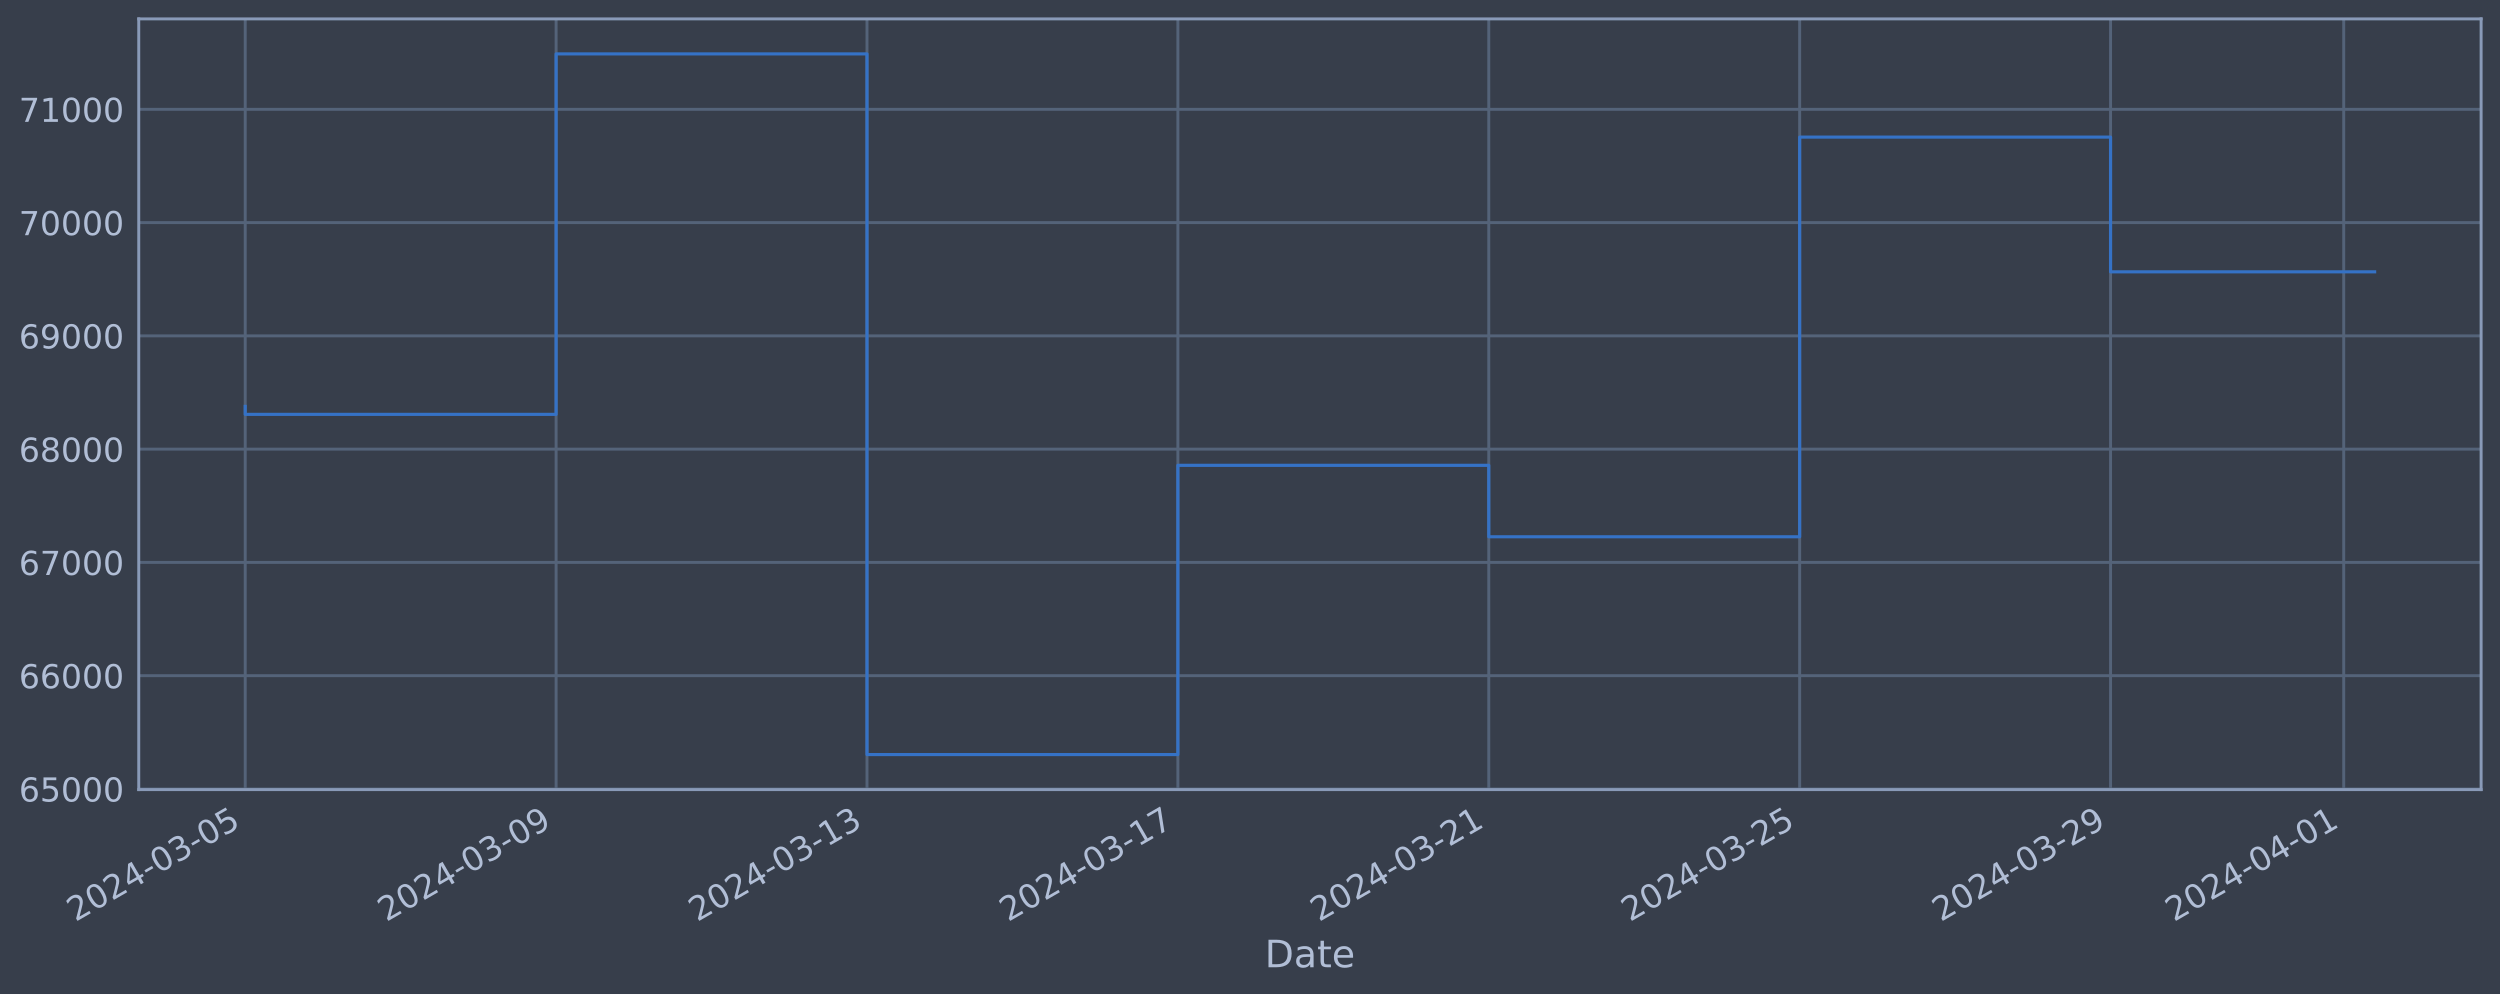
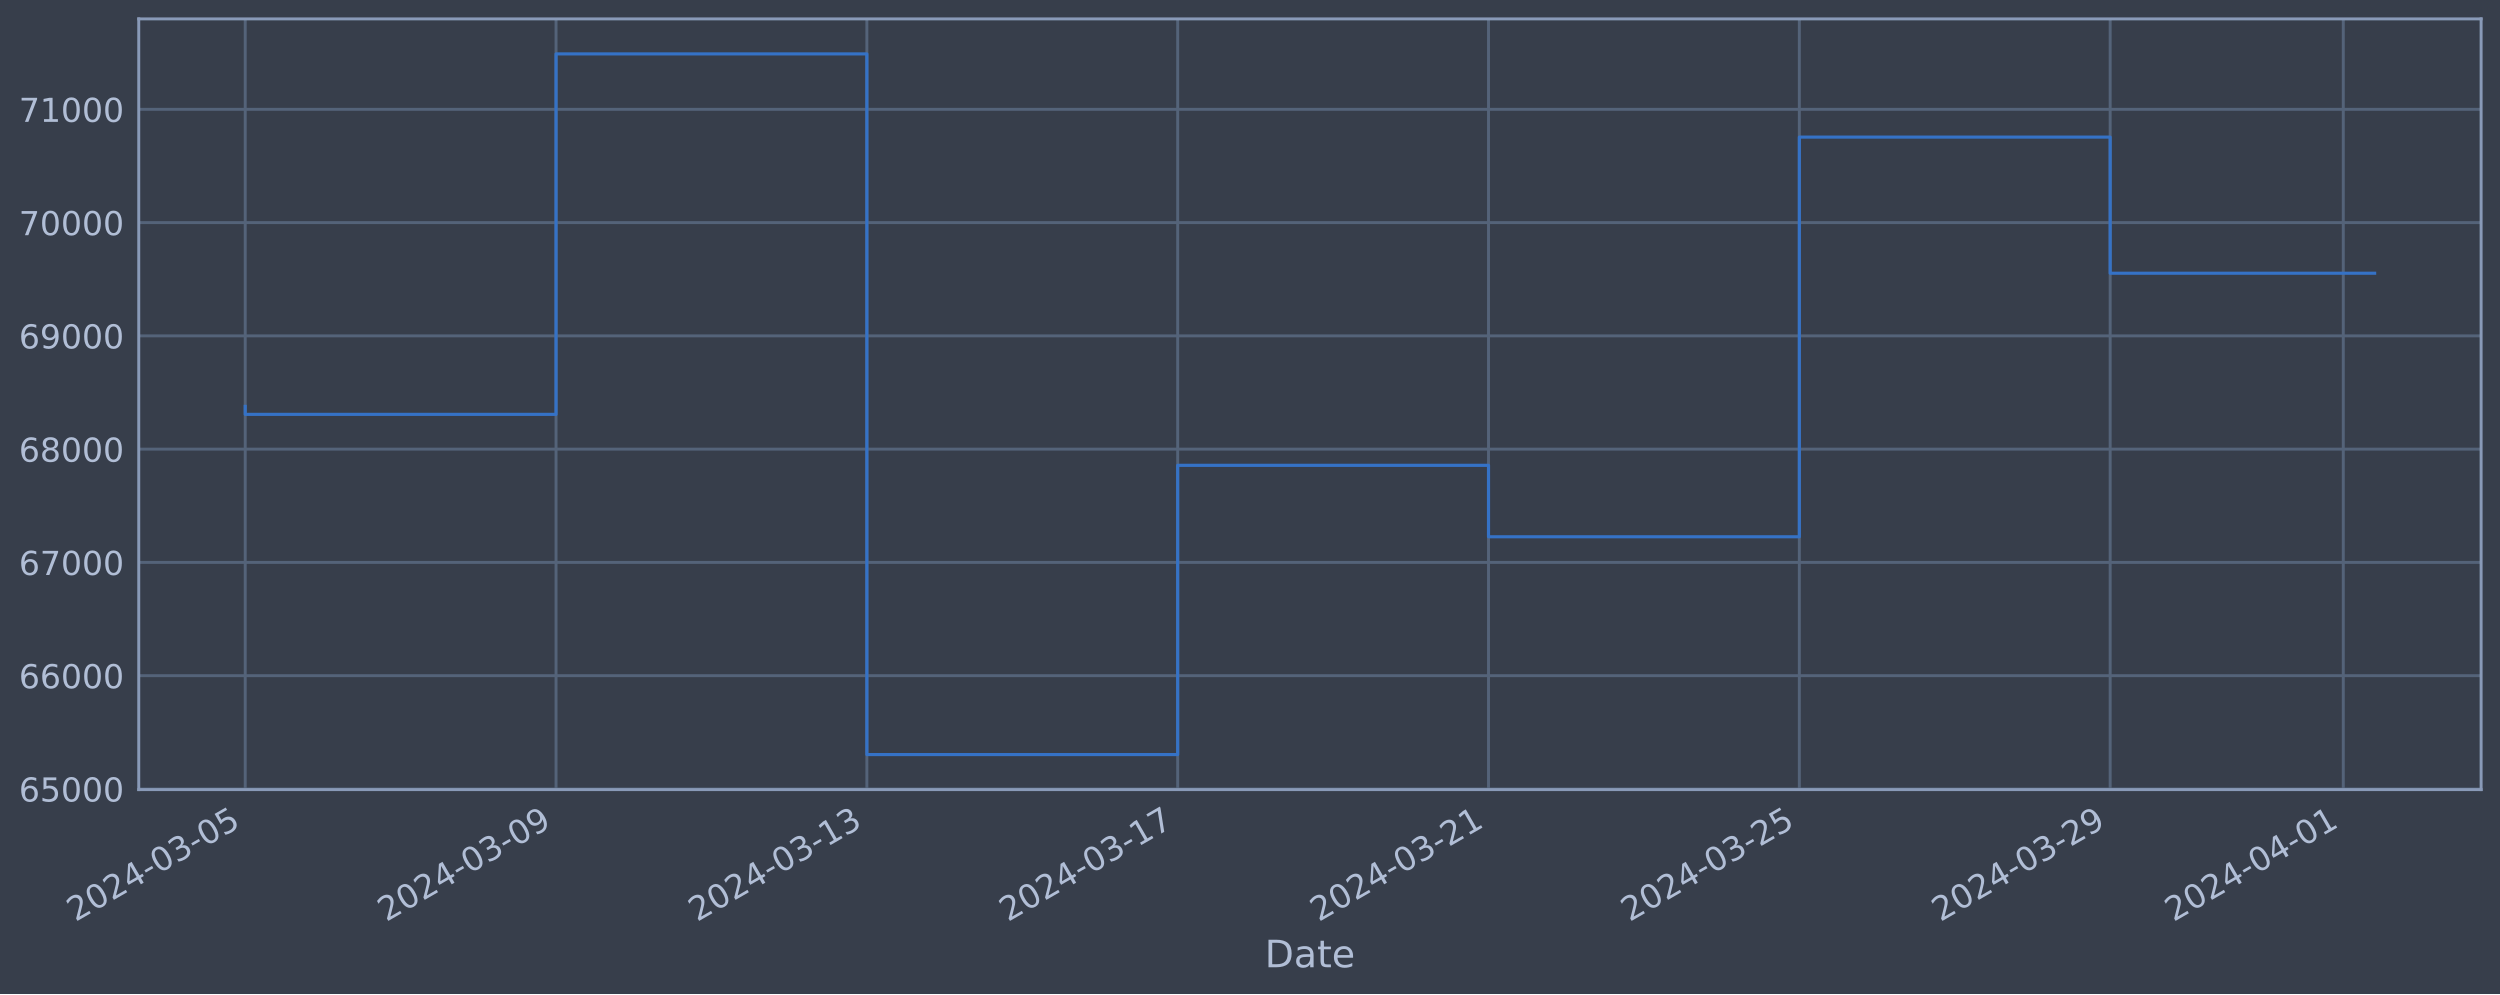
<svg xmlns="http://www.w3.org/2000/svg" xmlns:xlink="http://www.w3.org/1999/xlink" width="952.884pt" height="378.87pt" viewBox="0 0 952.884 378.87" version="1.1">
  <defs>
    <style type="text/css">*{stroke-linejoin: round; stroke-linecap: butt}</style>
  </defs>
  <g id="figure_1">
    <g id="patch_1">
      <path d="M 0 378.87  L 952.884 378.87  L 952.884 0  L 0 0  z " style="fill: #373e4b" />
    </g>
    <g id="axes_1">
      <g id="patch_2">
        <path d="M 52.884 300.96  L 945.684 300.96  L 945.684 7.2  L 52.884 7.2  z " style="fill: #373e4b" />
      </g>
      <g id="matplotlib.axis_1">
        <g id="xtick_1">
          <g id="line2d_1">
-             <path d="M 93.466 300.96  L 93.466 7.2  " clip-path="url(#pb145cb4a88)" style="fill: none; stroke: #546379; stroke-width: 1.12; stroke-linecap: square" />
+             <path d="M 93.466 300.96  L 93.466 7.2  " clip-path="url(#p21828bcb7f)" style="fill: none; stroke: #546379; stroke-width: 1.12; stroke-linecap: square" />
          </g>
          <g id="line2d_2" />
          <g id="text_1">
            <g style="fill: #b1bed6" transform="translate(28.74006 351.4642) rotate(-30) scale(0.126 -0.126)">
              <defs>
                <path id="DejaVuSans-32" d="M 1228 531  L 3431 531  L 3431 0  L 469 0  L 469 531  Q 828 903 1448 1529  Q 2069 2156 2228 2338  Q 2531 2678 2651 2914  Q 2772 3150 2772 3378  Q 2772 3750 2511 3984  Q 2250 4219 1831 4219  Q 1534 4219 1204 4116  Q 875 4013 500 3803  L 500 4441  Q 881 4594 1212 4672  Q 1544 4750 1819 4750  Q 2544 4750 2975 4387  Q 3406 4025 3406 3419  Q 3406 3131 3298 2873  Q 3191 2616 2906 2266  Q 2828 2175 2409 1742  Q 1991 1309 1228 531  z " transform="scale(0.015625)" />
                <path id="DejaVuSans-30" d="M 2034 4250  Q 1547 4250 1301 3770  Q 1056 3291 1056 2328  Q 1056 1369 1301 889  Q 1547 409 2034 409  Q 2525 409 2770 889  Q 3016 1369 3016 2328  Q 3016 3291 2770 3770  Q 2525 4250 2034 4250  z M 2034 4750  Q 2819 4750 3233 4129  Q 3647 3509 3647 2328  Q 3647 1150 3233 529  Q 2819 -91 2034 -91  Q 1250 -91 836 529  Q 422 1150 422 2328  Q 422 3509 836 4129  Q 1250 4750 2034 4750  z " transform="scale(0.015625)" />
                <path id="DejaVuSans-34" d="M 2419 4116  L 825 1625  L 2419 1625  L 2419 4116  z M 2253 4666  L 3047 4666  L 3047 1625  L 3713 1625  L 3713 1100  L 3047 1100  L 3047 0  L 2419 0  L 2419 1100  L 313 1100  L 313 1709  L 2253 4666  z " transform="scale(0.015625)" />
                <path id="DejaVuSans-2d" d="M 313 2009  L 1997 2009  L 1997 1497  L 313 1497  L 313 2009  z " transform="scale(0.015625)" />
                <path id="DejaVuSans-33" d="M 2597 2516  Q 3050 2419 3304 2112  Q 3559 1806 3559 1356  Q 3559 666 3084 287  Q 2609 -91 1734 -91  Q 1441 -91 1130 -33  Q 819 25 488 141  L 488 750  Q 750 597 1062 519  Q 1375 441 1716 441  Q 2309 441 2620 675  Q 2931 909 2931 1356  Q 2931 1769 2642 2001  Q 2353 2234 1838 2234  L 1294 2234  L 1294 2753  L 1863 2753  Q 2328 2753 2575 2939  Q 2822 3125 2822 3475  Q 2822 3834 2567 4026  Q 2313 4219 1838 4219  Q 1578 4219 1281 4162  Q 984 4106 628 3988  L 628 4550  Q 988 4650 1302 4700  Q 1616 4750 1894 4750  Q 2613 4750 3031 4423  Q 3450 4097 3450 3541  Q 3450 3153 3228 2886  Q 3006 2619 2597 2516  z " transform="scale(0.015625)" />
                <path id="DejaVuSans-35" d="M 691 4666  L 3169 4666  L 3169 4134  L 1269 4134  L 1269 2991  Q 1406 3038 1543 3061  Q 1681 3084 1819 3084  Q 2600 3084 3056 2656  Q 3513 2228 3513 1497  Q 3513 744 3044 326  Q 2575 -91 1722 -91  Q 1428 -91 1123 -41  Q 819 9 494 109  L 494 744  Q 775 591 1075 516  Q 1375 441 1709 441  Q 2250 441 2565 725  Q 2881 1009 2881 1497  Q 2881 1984 2565 2268  Q 2250 2553 1709 2553  Q 1456 2553 1204 2497  Q 953 2441 691 2322  L 691 4666  z " transform="scale(0.015625)" />
              </defs>
              <use xlink:href="#DejaVuSans-32" />
              <use xlink:href="#DejaVuSans-30" x="63.623" />
              <use xlink:href="#DejaVuSans-32" x="127.246" />
              <use xlink:href="#DejaVuSans-34" x="190.869" />
              <use xlink:href="#DejaVuSans-2d" x="254.492" />
              <use xlink:href="#DejaVuSans-30" x="290.576" />
              <use xlink:href="#DejaVuSans-33" x="354.199" />
              <use xlink:href="#DejaVuSans-2d" x="417.822" />
              <use xlink:href="#DejaVuSans-30" x="453.906" />
              <use xlink:href="#DejaVuSans-35" x="517.529" />
            </g>
          </g>
        </g>
        <g id="xtick_2">
          <g id="line2d_3">
-             <path d="M 211.962 300.96  L 211.962 7.2  " clip-path="url(#pb145cb4a88)" style="fill: none; stroke: #546379; stroke-width: 1.12; stroke-linecap: square" />
+             <path d="M 211.937 300.96  L 211.937 7.2  " clip-path="url(#p21828bcb7f)" style="fill: none; stroke: #546379; stroke-width: 1.12; stroke-linecap: square" />
          </g>
          <g id="line2d_4" />
          <g id="text_2">
-             <g style="fill: #b1bed6" transform="translate(147.2367 351.4642) rotate(-30) scale(0.126 -0.126)">
+             <g style="fill: #b1bed6" transform="translate(147.2119 351.4642) rotate(-30) scale(0.126 -0.126)">
              <defs>
                <path id="DejaVuSans-39" d="M 703 97  L 703 672  Q 941 559 1184 500  Q 1428 441 1663 441  Q 2288 441 2617 861  Q 2947 1281 2994 2138  Q 2813 1869 2534 1725  Q 2256 1581 1919 1581  Q 1219 1581 811 2004  Q 403 2428 403 3163  Q 403 3881 828 4315  Q 1253 4750 1959 4750  Q 2769 4750 3195 4129  Q 3622 3509 3622 2328  Q 3622 1225 3098 567  Q 2575 -91 1691 -91  Q 1453 -91 1209 -44  Q 966 3 703 97  z M 1959 2075  Q 2384 2075 2632 2365  Q 2881 2656 2881 3163  Q 2881 3666 2632 3958  Q 2384 4250 1959 4250  Q 1534 4250 1286 3958  Q 1038 3666 1038 3163  Q 1038 2656 1286 2365  Q 1534 2075 1959 2075  z " transform="scale(0.015625)" />
              </defs>
              <use xlink:href="#DejaVuSans-32" />
              <use xlink:href="#DejaVuSans-30" x="63.623" />
              <use xlink:href="#DejaVuSans-32" x="127.246" />
              <use xlink:href="#DejaVuSans-34" x="190.869" />
              <use xlink:href="#DejaVuSans-2d" x="254.492" />
              <use xlink:href="#DejaVuSans-30" x="290.576" />
              <use xlink:href="#DejaVuSans-33" x="354.199" />
              <use xlink:href="#DejaVuSans-2d" x="417.822" />
              <use xlink:href="#DejaVuSans-30" x="453.906" />
              <use xlink:href="#DejaVuSans-39" x="517.529" />
            </g>
          </g>
        </g>
        <g id="xtick_3">
          <g id="line2d_5">
-             <path d="M 330.459 300.96  L 330.459 7.2  " clip-path="url(#pb145cb4a88)" style="fill: none; stroke: #546379; stroke-width: 1.12; stroke-linecap: square" />
+             <path d="M 330.409 300.96  L 330.409 7.2  " clip-path="url(#p21828bcb7f)" style="fill: none; stroke: #546379; stroke-width: 1.12; stroke-linecap: square" />
          </g>
          <g id="line2d_6" />
          <g id="text_3">
-             <g style="fill: #b1bed6" transform="translate(265.7333 351.4642) rotate(-30) scale(0.126 -0.126)">
+             <g style="fill: #b1bed6" transform="translate(265.6837 351.4642) rotate(-30) scale(0.126 -0.126)">
              <defs>
                <path id="DejaVuSans-31" d="M 794 531  L 1825 531  L 1825 4091  L 703 3866  L 703 4441  L 1819 4666  L 2450 4666  L 2450 531  L 3481 531  L 3481 0  L 794 0  L 794 531  z " transform="scale(0.015625)" />
              </defs>
              <use xlink:href="#DejaVuSans-32" />
              <use xlink:href="#DejaVuSans-30" x="63.623" />
              <use xlink:href="#DejaVuSans-32" x="127.246" />
              <use xlink:href="#DejaVuSans-34" x="190.869" />
              <use xlink:href="#DejaVuSans-2d" x="254.492" />
              <use xlink:href="#DejaVuSans-30" x="290.576" />
              <use xlink:href="#DejaVuSans-33" x="354.199" />
              <use xlink:href="#DejaVuSans-2d" x="417.822" />
              <use xlink:href="#DejaVuSans-31" x="453.906" />
              <use xlink:href="#DejaVuSans-33" x="517.529" />
            </g>
          </g>
        </g>
        <g id="xtick_4">
          <g id="line2d_7">
-             <path d="M 448.955 300.96  L 448.955 7.2  " clip-path="url(#pb145cb4a88)" style="fill: none; stroke: #546379; stroke-width: 1.12; stroke-linecap: square" />
+             <path d="M 448.881 300.96  L 448.881 7.2  " clip-path="url(#p21828bcb7f)" style="fill: none; stroke: #546379; stroke-width: 1.12; stroke-linecap: square" />
          </g>
          <g id="line2d_8" />
          <g id="text_4">
-             <g style="fill: #b1bed6" transform="translate(384.2299 351.4642) rotate(-30) scale(0.126 -0.126)">
+             <g style="fill: #b1bed6" transform="translate(384.1555 351.4642) rotate(-30) scale(0.126 -0.126)">
              <defs>
                <path id="DejaVuSans-37" d="M 525 4666  L 3525 4666  L 3525 4397  L 1831 0  L 1172 0  L 2766 4134  L 525 4134  L 525 4666  z " transform="scale(0.015625)" />
              </defs>
              <use xlink:href="#DejaVuSans-32" />
              <use xlink:href="#DejaVuSans-30" x="63.623" />
              <use xlink:href="#DejaVuSans-32" x="127.246" />
              <use xlink:href="#DejaVuSans-34" x="190.869" />
              <use xlink:href="#DejaVuSans-2d" x="254.492" />
              <use xlink:href="#DejaVuSans-30" x="290.576" />
              <use xlink:href="#DejaVuSans-33" x="354.199" />
              <use xlink:href="#DejaVuSans-2d" x="417.822" />
              <use xlink:href="#DejaVuSans-31" x="453.906" />
              <use xlink:href="#DejaVuSans-37" x="517.529" />
            </g>
          </g>
        </g>
        <g id="xtick_5">
          <g id="line2d_9">
-             <path d="M 567.452 300.96  L 567.452 7.2  " clip-path="url(#pb145cb4a88)" style="fill: none; stroke: #546379; stroke-width: 1.12; stroke-linecap: square" />
+             <path d="M 567.353 300.96  L 567.353 7.2  " clip-path="url(#p21828bcb7f)" style="fill: none; stroke: #546379; stroke-width: 1.12; stroke-linecap: square" />
          </g>
          <g id="line2d_10" />
          <g id="text_5">
-             <g style="fill: #b1bed6" transform="translate(502.7265 351.4642) rotate(-30) scale(0.126 -0.126)">
+             <g style="fill: #b1bed6" transform="translate(502.6272 351.4642) rotate(-30) scale(0.126 -0.126)">
              <use xlink:href="#DejaVuSans-32" />
              <use xlink:href="#DejaVuSans-30" x="63.623" />
              <use xlink:href="#DejaVuSans-32" x="127.246" />
              <use xlink:href="#DejaVuSans-34" x="190.869" />
              <use xlink:href="#DejaVuSans-2d" x="254.492" />
              <use xlink:href="#DejaVuSans-30" x="290.576" />
              <use xlink:href="#DejaVuSans-33" x="354.199" />
              <use xlink:href="#DejaVuSans-2d" x="417.822" />
              <use xlink:href="#DejaVuSans-32" x="453.906" />
              <use xlink:href="#DejaVuSans-31" x="517.529" />
            </g>
          </g>
        </g>
        <g id="xtick_6">
          <g id="line2d_11">
-             <path d="M 685.949 300.96  L 685.949 7.2  " clip-path="url(#pb145cb4a88)" style="fill: none; stroke: #546379; stroke-width: 1.12; stroke-linecap: square" />
+             <path d="M 685.825 300.96  L 685.825 7.2  " clip-path="url(#p21828bcb7f)" style="fill: none; stroke: #546379; stroke-width: 1.12; stroke-linecap: square" />
          </g>
          <g id="line2d_12" />
          <g id="text_6">
-             <g style="fill: #b1bed6" transform="translate(621.2232 351.4642) rotate(-30) scale(0.126 -0.126)">
+             <g style="fill: #b1bed6" transform="translate(621.099 351.4642) rotate(-30) scale(0.126 -0.126)">
              <use xlink:href="#DejaVuSans-32" />
              <use xlink:href="#DejaVuSans-30" x="63.623" />
              <use xlink:href="#DejaVuSans-32" x="127.246" />
              <use xlink:href="#DejaVuSans-34" x="190.869" />
              <use xlink:href="#DejaVuSans-2d" x="254.492" />
              <use xlink:href="#DejaVuSans-30" x="290.576" />
              <use xlink:href="#DejaVuSans-33" x="354.199" />
              <use xlink:href="#DejaVuSans-2d" x="417.822" />
              <use xlink:href="#DejaVuSans-32" x="453.906" />
              <use xlink:href="#DejaVuSans-35" x="517.529" />
            </g>
          </g>
        </g>
        <g id="xtick_7">
          <g id="line2d_13">
-             <path d="M 804.445 300.96  L 804.445 7.2  " clip-path="url(#pb145cb4a88)" style="fill: none; stroke: #546379; stroke-width: 1.12; stroke-linecap: square" />
+             <path d="M 804.296 300.96  L 804.296 7.2  " clip-path="url(#p21828bcb7f)" style="fill: none; stroke: #546379; stroke-width: 1.12; stroke-linecap: square" />
          </g>
          <g id="line2d_14" />
          <g id="text_7">
-             <g style="fill: #b1bed6" transform="translate(739.7198 351.4642) rotate(-30) scale(0.126 -0.126)">
+             <g style="fill: #b1bed6" transform="translate(739.5708 351.4642) rotate(-30) scale(0.126 -0.126)">
              <use xlink:href="#DejaVuSans-32" />
              <use xlink:href="#DejaVuSans-30" x="63.623" />
              <use xlink:href="#DejaVuSans-32" x="127.246" />
              <use xlink:href="#DejaVuSans-34" x="190.869" />
              <use xlink:href="#DejaVuSans-2d" x="254.492" />
              <use xlink:href="#DejaVuSans-30" x="290.576" />
              <use xlink:href="#DejaVuSans-33" x="354.199" />
              <use xlink:href="#DejaVuSans-2d" x="417.822" />
              <use xlink:href="#DejaVuSans-32" x="453.906" />
              <use xlink:href="#DejaVuSans-39" x="517.529" />
            </g>
          </g>
        </g>
        <g id="xtick_8">
          <g id="line2d_15">
-             <path d="M 893.318 300.96  L 893.318 7.2  " clip-path="url(#pb145cb4a88)" style="fill: none; stroke: #546379; stroke-width: 1.12; stroke-linecap: square" />
+             <path d="M 893.15 300.96  L 893.15 7.2  " clip-path="url(#p21828bcb7f)" style="fill: none; stroke: #546379; stroke-width: 1.12; stroke-linecap: square" />
          </g>
          <g id="line2d_16" />
          <g id="text_8">
-             <g style="fill: #b1bed6" transform="translate(828.5923 351.4642) rotate(-30) scale(0.126 -0.126)">
+             <g style="fill: #b1bed6" transform="translate(828.4247 351.4642) rotate(-30) scale(0.126 -0.126)">
              <use xlink:href="#DejaVuSans-32" />
              <use xlink:href="#DejaVuSans-30" x="63.623" />
              <use xlink:href="#DejaVuSans-32" x="127.246" />
              <use xlink:href="#DejaVuSans-34" x="190.869" />
              <use xlink:href="#DejaVuSans-2d" x="254.492" />
              <use xlink:href="#DejaVuSans-30" x="290.576" />
              <use xlink:href="#DejaVuSans-34" x="354.199" />
              <use xlink:href="#DejaVuSans-2d" x="417.822" />
              <use xlink:href="#DejaVuSans-30" x="453.906" />
              <use xlink:href="#DejaVuSans-31" x="517.529" />
            </g>
          </g>
        </g>
        <g id="text_9">
          <g style="fill: #b1bed6" transform="translate(482.0746 368.6753) scale(0.144 -0.144)">
            <defs>
              <path id="DejaVuSans-44" d="M 1259 4147  L 1259 519  L 2022 519  Q 2988 519 3436 956  Q 3884 1394 3884 2338  Q 3884 3275 3436 3711  Q 2988 4147 2022 4147  L 1259 4147  z M 628 4666  L 1925 4666  Q 3281 4666 3915 4102  Q 4550 3538 4550 2338  Q 4550 1131 3912 565  Q 3275 0 1925 0  L 628 0  L 628 4666  z " transform="scale(0.015625)" />
              <path id="DejaVuSans-61" d="M 2194 1759  Q 1497 1759 1228 1600  Q 959 1441 959 1056  Q 959 750 1161 570  Q 1363 391 1709 391  Q 2188 391 2477 730  Q 2766 1069 2766 1631  L 2766 1759  L 2194 1759  z M 3341 1997  L 3341 0  L 2766 0  L 2766 531  Q 2569 213 2275 61  Q 1981 -91 1556 -91  Q 1019 -91 701 211  Q 384 513 384 1019  Q 384 1609 779 1909  Q 1175 2209 1959 2209  L 2766 2209  L 2766 2266  Q 2766 2663 2505 2880  Q 2244 3097 1772 3097  Q 1472 3097 1187 3025  Q 903 2953 641 2809  L 641 3341  Q 956 3463 1253 3523  Q 1550 3584 1831 3584  Q 2591 3584 2966 3190  Q 3341 2797 3341 1997  z " transform="scale(0.015625)" />
              <path id="DejaVuSans-74" d="M 1172 4494  L 1172 3500  L 2356 3500  L 2356 3053  L 1172 3053  L 1172 1153  Q 1172 725 1289 603  Q 1406 481 1766 481  L 2356 481  L 2356 0  L 1766 0  Q 1100 0 847 248  Q 594 497 594 1153  L 594 3053  L 172 3053  L 172 3500  L 594 3500  L 594 4494  L 1172 4494  z " transform="scale(0.015625)" />
              <path id="DejaVuSans-65" d="M 3597 1894  L 3597 1613  L 953 1613  Q 991 1019 1311 708  Q 1631 397 2203 397  Q 2534 397 2845 478  Q 3156 559 3463 722  L 3463 178  Q 3153 47 2828 -22  Q 2503 -91 2169 -91  Q 1331 -91 842 396  Q 353 884 353 1716  Q 353 2575 817 3079  Q 1281 3584 2069 3584  Q 2775 3584 3186 3129  Q 3597 2675 3597 1894  z M 3022 2063  Q 3016 2534 2758 2815  Q 2500 3097 2075 3097  Q 1594 3097 1305 2825  Q 1016 2553 972 2059  L 3022 2063  z " transform="scale(0.015625)" />
            </defs>
            <use xlink:href="#DejaVuSans-44" />
            <use xlink:href="#DejaVuSans-61" x="77.002" />
            <use xlink:href="#DejaVuSans-74" x="138.281" />
            <use xlink:href="#DejaVuSans-65" x="177.49" />
          </g>
        </g>
      </g>
      <g id="matplotlib.axis_2">
        <g id="ytick_1">
          <g id="line2d_17">
-             <path d="M 52.884 300.718  L 945.684 300.718  " clip-path="url(#pb145cb4a88)" style="fill: none; stroke: #546379; stroke-width: 1.12; stroke-linecap: square" />
+             <path d="M 52.884 300.718  L 945.684 300.718  " clip-path="url(#p21828bcb7f)" style="fill: none; stroke: #546379; stroke-width: 1.12; stroke-linecap: square" />
          </g>
          <g id="line2d_18" />
          <g id="text_10">
            <g style="fill: #b1bed6" transform="translate(7.2 305.5049) scale(0.126 -0.126)">
              <defs>
                <path id="DejaVuSans-36" d="M 2113 2584  Q 1688 2584 1439 2293  Q 1191 2003 1191 1497  Q 1191 994 1439 701  Q 1688 409 2113 409  Q 2538 409 2786 701  Q 3034 994 3034 1497  Q 3034 2003 2786 2293  Q 2538 2584 2113 2584  z M 3366 4563  L 3366 3988  Q 3128 4100 2886 4159  Q 2644 4219 2406 4219  Q 1781 4219 1451 3797  Q 1122 3375 1075 2522  Q 1259 2794 1537 2939  Q 1816 3084 2150 3084  Q 2853 3084 3261 2657  Q 3669 2231 3669 1497  Q 3669 778 3244 343  Q 2819 -91 2113 -91  Q 1303 -91 875 529  Q 447 1150 447 2328  Q 447 3434 972 4092  Q 1497 4750 2381 4750  Q 2619 4750 2861 4703  Q 3103 4656 3366 4563  z " transform="scale(0.015625)" />
              </defs>
              <use xlink:href="#DejaVuSans-36" />
              <use xlink:href="#DejaVuSans-35" x="63.623" />
              <use xlink:href="#DejaVuSans-30" x="127.246" />
              <use xlink:href="#DejaVuSans-30" x="190.869" />
              <use xlink:href="#DejaVuSans-30" x="254.492" />
            </g>
          </g>
        </g>
        <g id="ytick_2">
          <g id="line2d_19">
-             <path d="M 52.884 257.544  L 945.684 257.544  " clip-path="url(#pb145cb4a88)" style="fill: none; stroke: #546379; stroke-width: 1.12; stroke-linecap: square" />
+             <path d="M 52.884 257.544  L 945.684 257.544  " clip-path="url(#p21828bcb7f)" style="fill: none; stroke: #546379; stroke-width: 1.12; stroke-linecap: square" />
          </g>
          <g id="line2d_20" />
          <g id="text_11">
            <g style="fill: #b1bed6" transform="translate(7.2 262.331) scale(0.126 -0.126)">
              <use xlink:href="#DejaVuSans-36" />
              <use xlink:href="#DejaVuSans-36" x="63.623" />
              <use xlink:href="#DejaVuSans-30" x="127.246" />
              <use xlink:href="#DejaVuSans-30" x="190.869" />
              <use xlink:href="#DejaVuSans-30" x="254.492" />
            </g>
          </g>
        </g>
        <g id="ytick_3">
          <g id="line2d_21">
-             <path d="M 52.884 214.37  L 945.684 214.37  " clip-path="url(#pb145cb4a88)" style="fill: none; stroke: #546379; stroke-width: 1.12; stroke-linecap: square" />
+             <path d="M 52.884 214.37  L 945.684 214.37  " clip-path="url(#p21828bcb7f)" style="fill: none; stroke: #546379; stroke-width: 1.12; stroke-linecap: square" />
          </g>
          <g id="line2d_22" />
          <g id="text_12">
            <g style="fill: #b1bed6" transform="translate(7.2 219.157) scale(0.126 -0.126)">
              <use xlink:href="#DejaVuSans-36" />
              <use xlink:href="#DejaVuSans-37" x="63.623" />
              <use xlink:href="#DejaVuSans-30" x="127.246" />
              <use xlink:href="#DejaVuSans-30" x="190.869" />
              <use xlink:href="#DejaVuSans-30" x="254.492" />
            </g>
          </g>
        </g>
        <g id="ytick_4">
          <g id="line2d_23">
-             <path d="M 52.884 171.196  L 945.684 171.196  " clip-path="url(#pb145cb4a88)" style="fill: none; stroke: #546379; stroke-width: 1.12; stroke-linecap: square" />
+             <path d="M 52.884 171.196  L 945.684 171.196  " clip-path="url(#p21828bcb7f)" style="fill: none; stroke: #546379; stroke-width: 1.12; stroke-linecap: square" />
          </g>
          <g id="line2d_24" />
          <g id="text_13">
            <g style="fill: #b1bed6" transform="translate(7.2 175.9831) scale(0.126 -0.126)">
              <defs>
                <path id="DejaVuSans-38" d="M 2034 2216  Q 1584 2216 1326 1975  Q 1069 1734 1069 1313  Q 1069 891 1326 650  Q 1584 409 2034 409  Q 2484 409 2743 651  Q 3003 894 3003 1313  Q 3003 1734 2745 1975  Q 2488 2216 2034 2216  z M 1403 2484  Q 997 2584 770 2862  Q 544 3141 544 3541  Q 544 4100 942 4425  Q 1341 4750 2034 4750  Q 2731 4750 3128 4425  Q 3525 4100 3525 3541  Q 3525 3141 3298 2862  Q 3072 2584 2669 2484  Q 3125 2378 3379 2068  Q 3634 1759 3634 1313  Q 3634 634 3220 271  Q 2806 -91 2034 -91  Q 1263 -91 848 271  Q 434 634 434 1313  Q 434 1759 690 2068  Q 947 2378 1403 2484  z M 1172 3481  Q 1172 3119 1398 2916  Q 1625 2713 2034 2713  Q 2441 2713 2670 2916  Q 2900 3119 2900 3481  Q 2900 3844 2670 4047  Q 2441 4250 2034 4250  Q 1625 4250 1398 4047  Q 1172 3844 1172 3481  z " transform="scale(0.015625)" />
              </defs>
              <use xlink:href="#DejaVuSans-36" />
              <use xlink:href="#DejaVuSans-38" x="63.623" />
              <use xlink:href="#DejaVuSans-30" x="127.246" />
              <use xlink:href="#DejaVuSans-30" x="190.869" />
              <use xlink:href="#DejaVuSans-30" x="254.492" />
            </g>
          </g>
        </g>
        <g id="ytick_5">
          <g id="line2d_25">
-             <path d="M 52.884 128.022  L 945.684 128.022  " clip-path="url(#pb145cb4a88)" style="fill: none; stroke: #546379; stroke-width: 1.12; stroke-linecap: square" />
+             <path d="M 52.884 128.022  L 945.684 128.022  " clip-path="url(#p21828bcb7f)" style="fill: none; stroke: #546379; stroke-width: 1.12; stroke-linecap: square" />
          </g>
          <g id="line2d_26" />
          <g id="text_14">
            <g style="fill: #b1bed6" transform="translate(7.2 132.8092) scale(0.126 -0.126)">
              <use xlink:href="#DejaVuSans-36" />
              <use xlink:href="#DejaVuSans-39" x="63.623" />
              <use xlink:href="#DejaVuSans-30" x="127.246" />
              <use xlink:href="#DejaVuSans-30" x="190.869" />
              <use xlink:href="#DejaVuSans-30" x="254.492" />
            </g>
          </g>
        </g>
        <g id="ytick_6">
          <g id="line2d_27">
-             <path d="M 52.884 84.848  L 945.684 84.848  " clip-path="url(#pb145cb4a88)" style="fill: none; stroke: #546379; stroke-width: 1.12; stroke-linecap: square" />
+             <path d="M 52.884 84.848  L 945.684 84.848  " clip-path="url(#p21828bcb7f)" style="fill: none; stroke: #546379; stroke-width: 1.12; stroke-linecap: square" />
          </g>
          <g id="line2d_28" />
          <g id="text_15">
            <g style="fill: #b1bed6" transform="translate(7.2 89.63523) scale(0.126 -0.126)">
              <use xlink:href="#DejaVuSans-37" />
              <use xlink:href="#DejaVuSans-30" x="63.623" />
              <use xlink:href="#DejaVuSans-30" x="127.246" />
              <use xlink:href="#DejaVuSans-30" x="190.869" />
              <use xlink:href="#DejaVuSans-30" x="254.492" />
            </g>
          </g>
        </g>
        <g id="ytick_7">
          <g id="line2d_29">
-             <path d="M 52.884 41.674  L 945.684 41.674  " clip-path="url(#pb145cb4a88)" style="fill: none; stroke: #546379; stroke-width: 1.12; stroke-linecap: square" />
+             <path d="M 52.884 41.674  L 945.684 41.674  " clip-path="url(#p21828bcb7f)" style="fill: none; stroke: #546379; stroke-width: 1.12; stroke-linecap: square" />
          </g>
          <g id="line2d_30" />
          <g id="text_16">
            <g style="fill: #b1bed6" transform="translate(7.2 46.4613) scale(0.126 -0.126)">
              <use xlink:href="#DejaVuSans-37" />
              <use xlink:href="#DejaVuSans-31" x="63.623" />
              <use xlink:href="#DejaVuSans-30" x="127.246" />
              <use xlink:href="#DejaVuSans-30" x="190.869" />
              <use xlink:href="#DejaVuSans-30" x="254.492" />
            </g>
          </g>
        </g>
      </g>
      <g id="line2d_31">
-         <path d="M 93.466 154.891  L 93.466 157.946  L 211.962 157.946  L 211.962 20.553  L 330.459 20.553  L 330.459 287.607  L 448.955 287.607  L 448.955 177.362  L 567.452 177.362  L 567.452 204.598  L 685.949 204.598  L 685.949 52.265  L 804.445 52.265  L 804.445 103.608  L 905.102 103.608  " clip-path="url(#pb145cb4a88)" style="fill: none; stroke: #3572c6; stroke-width: 1.2; stroke-linecap: square" />
+         <path d="M 93.466 154.891  L 93.466 157.946  L 211.937 157.946  L 211.937 20.553  L 330.409 20.553  L 330.409 287.607  L 448.881 287.607  L 448.881 177.362  L 567.353 177.362  L 567.353 204.598  L 685.825 204.598  L 685.825 52.265  L 804.296 52.265  L 804.296 104.143  L 905.102 104.143  " clip-path="url(#p21828bcb7f)" style="fill: none; stroke: #3572c6; stroke-width: 1.2; stroke-linecap: square" />
      </g>
      <g id="patch_3">
        <path d="M 52.884 300.96  L 52.884 7.2  " style="fill: none; stroke: #899ab8; stroke-width: 1.12; stroke-linejoin: miter; stroke-linecap: square" />
      </g>
      <g id="patch_4">
        <path d="M 945.684 300.96  L 945.684 7.2  " style="fill: none; stroke: #899ab8; stroke-width: 1.12; stroke-linejoin: miter; stroke-linecap: square" />
      </g>
      <g id="patch_5">
        <path d="M 52.884 300.96  L 945.684 300.96  " style="fill: none; stroke: #899ab8; stroke-width: 1.12; stroke-linejoin: miter; stroke-linecap: square" />
      </g>
      <g id="patch_6">
        <path d="M 52.884 7.2  L 945.684 7.2  " style="fill: none; stroke: #899ab8; stroke-width: 1.12; stroke-linejoin: miter; stroke-linecap: square" />
      </g>
    </g>
  </g>
  <defs>
-     <clipPath id="pb145cb4a88">
+     <clipPath id="p21828bcb7f">
      <rect x="52.884" y="7.2" width="892.8" height="293.76" />
    </clipPath>
  </defs>
</svg>
